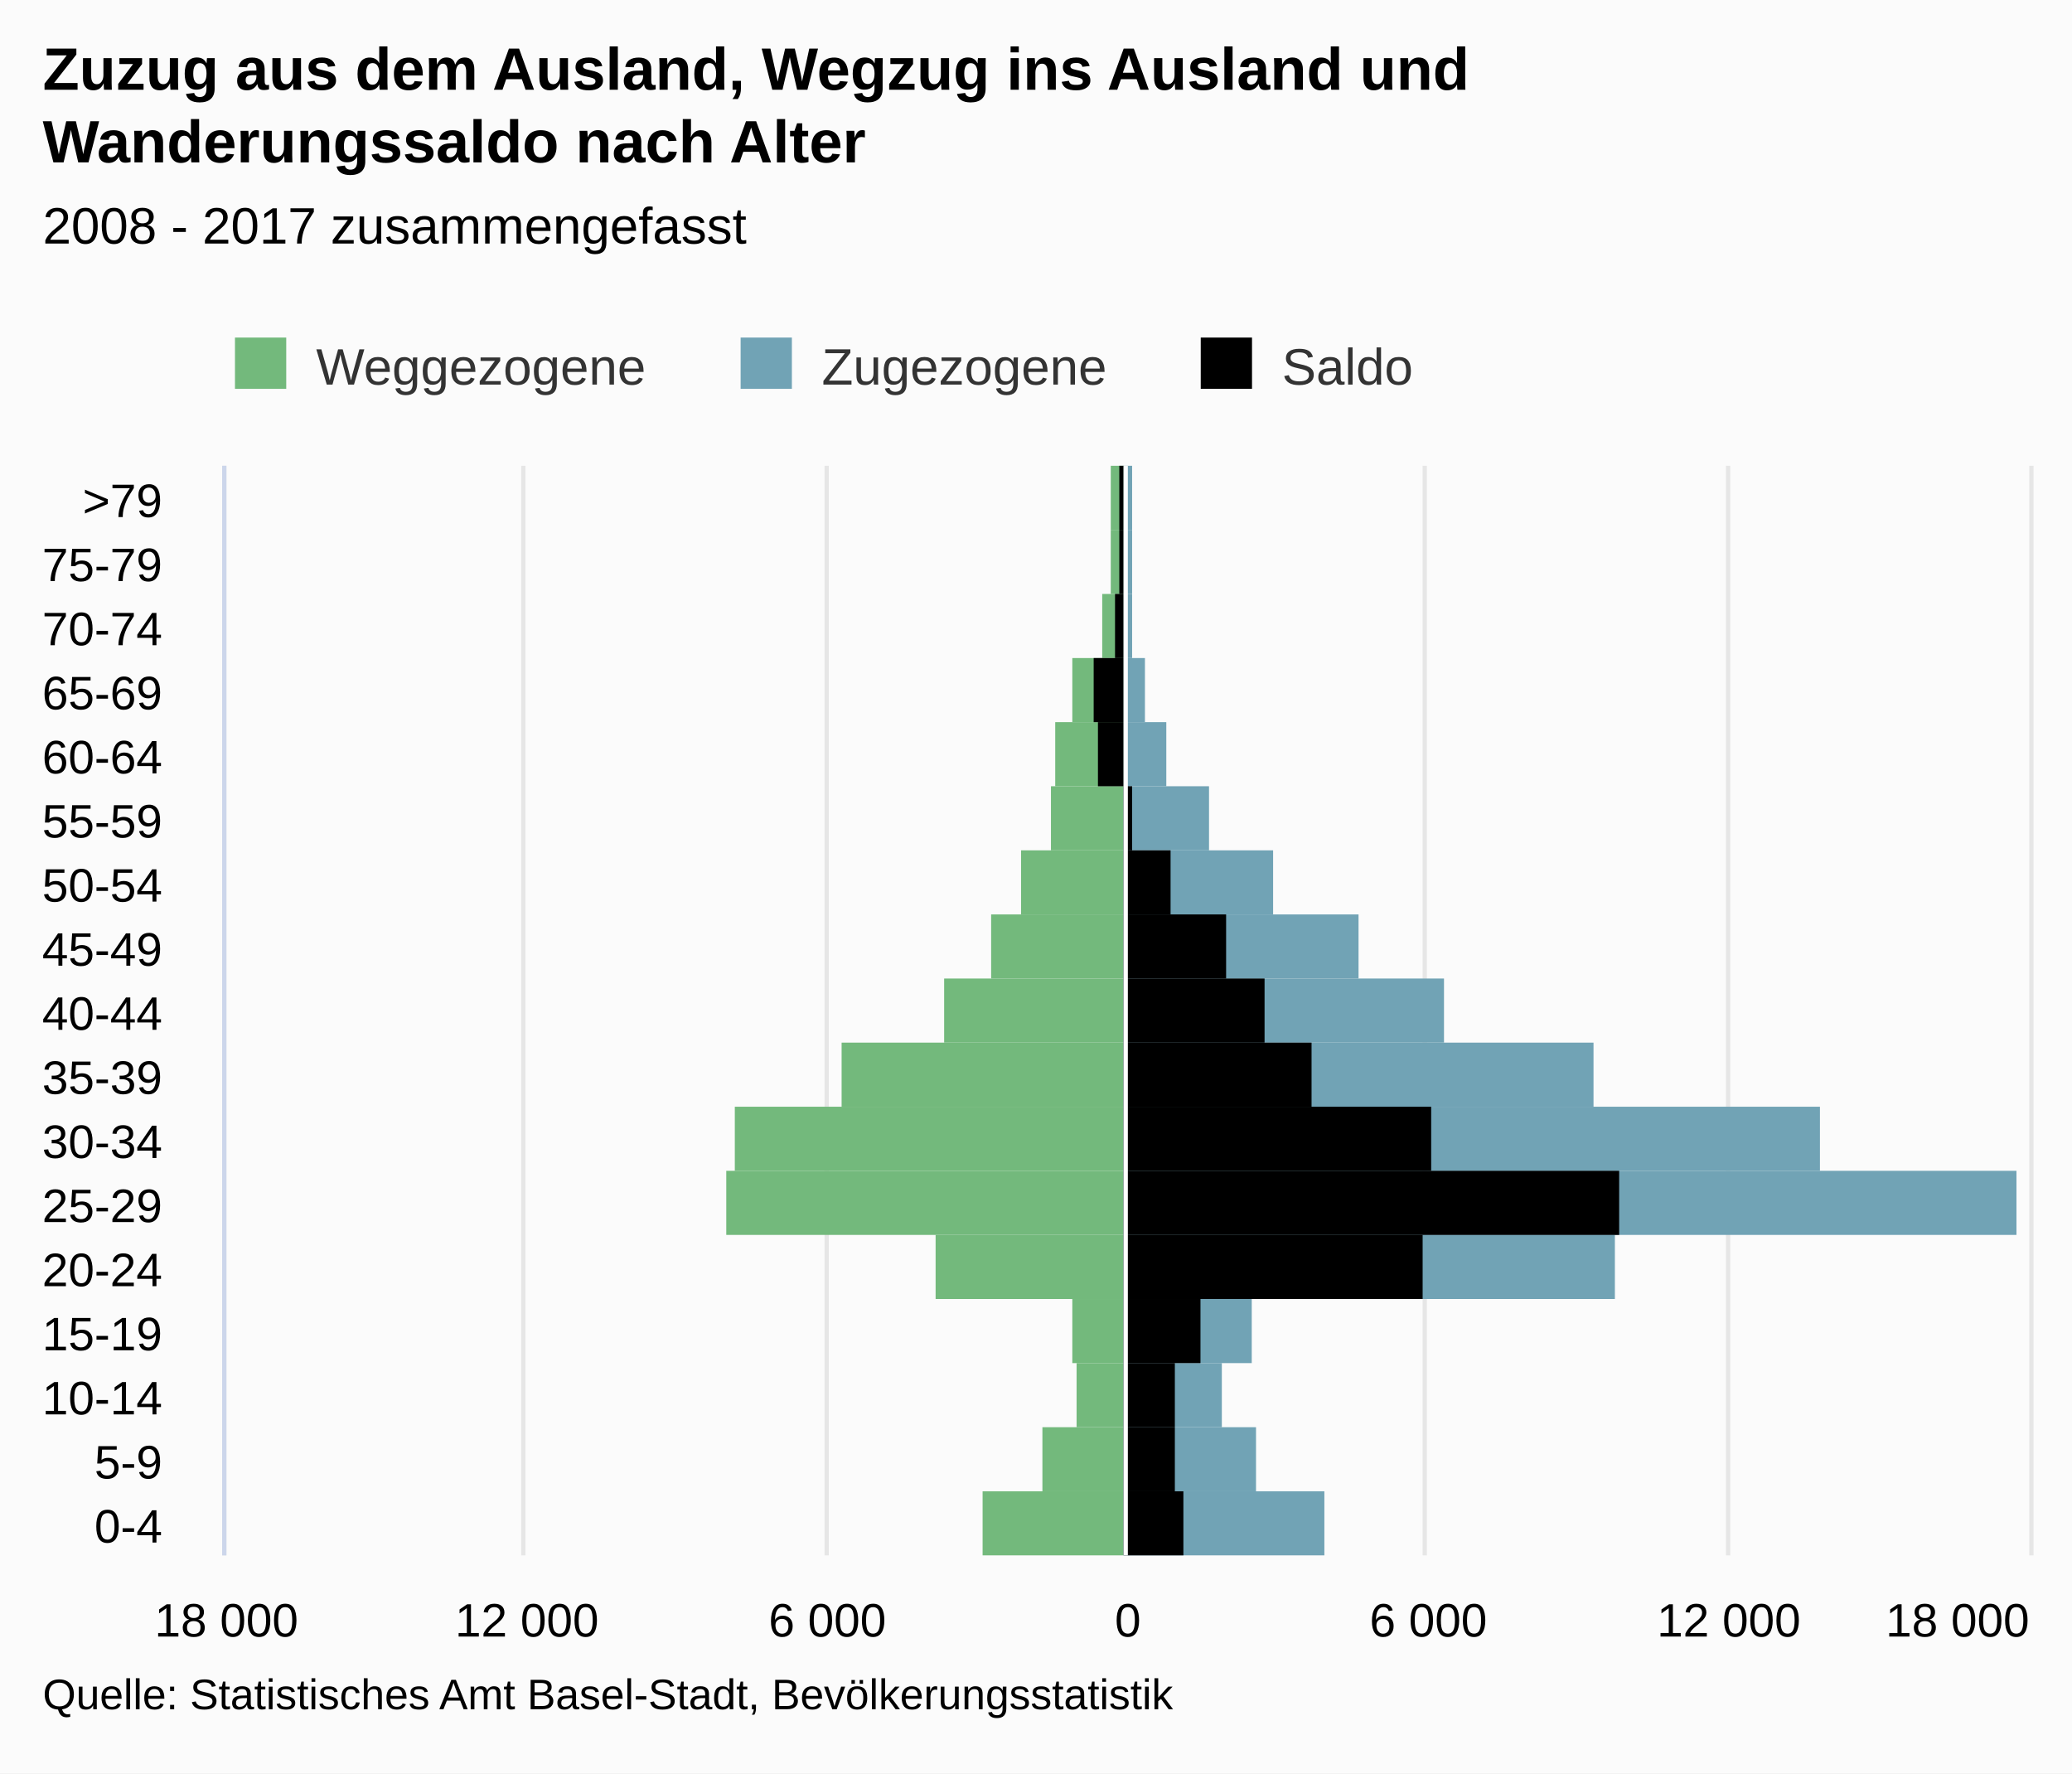
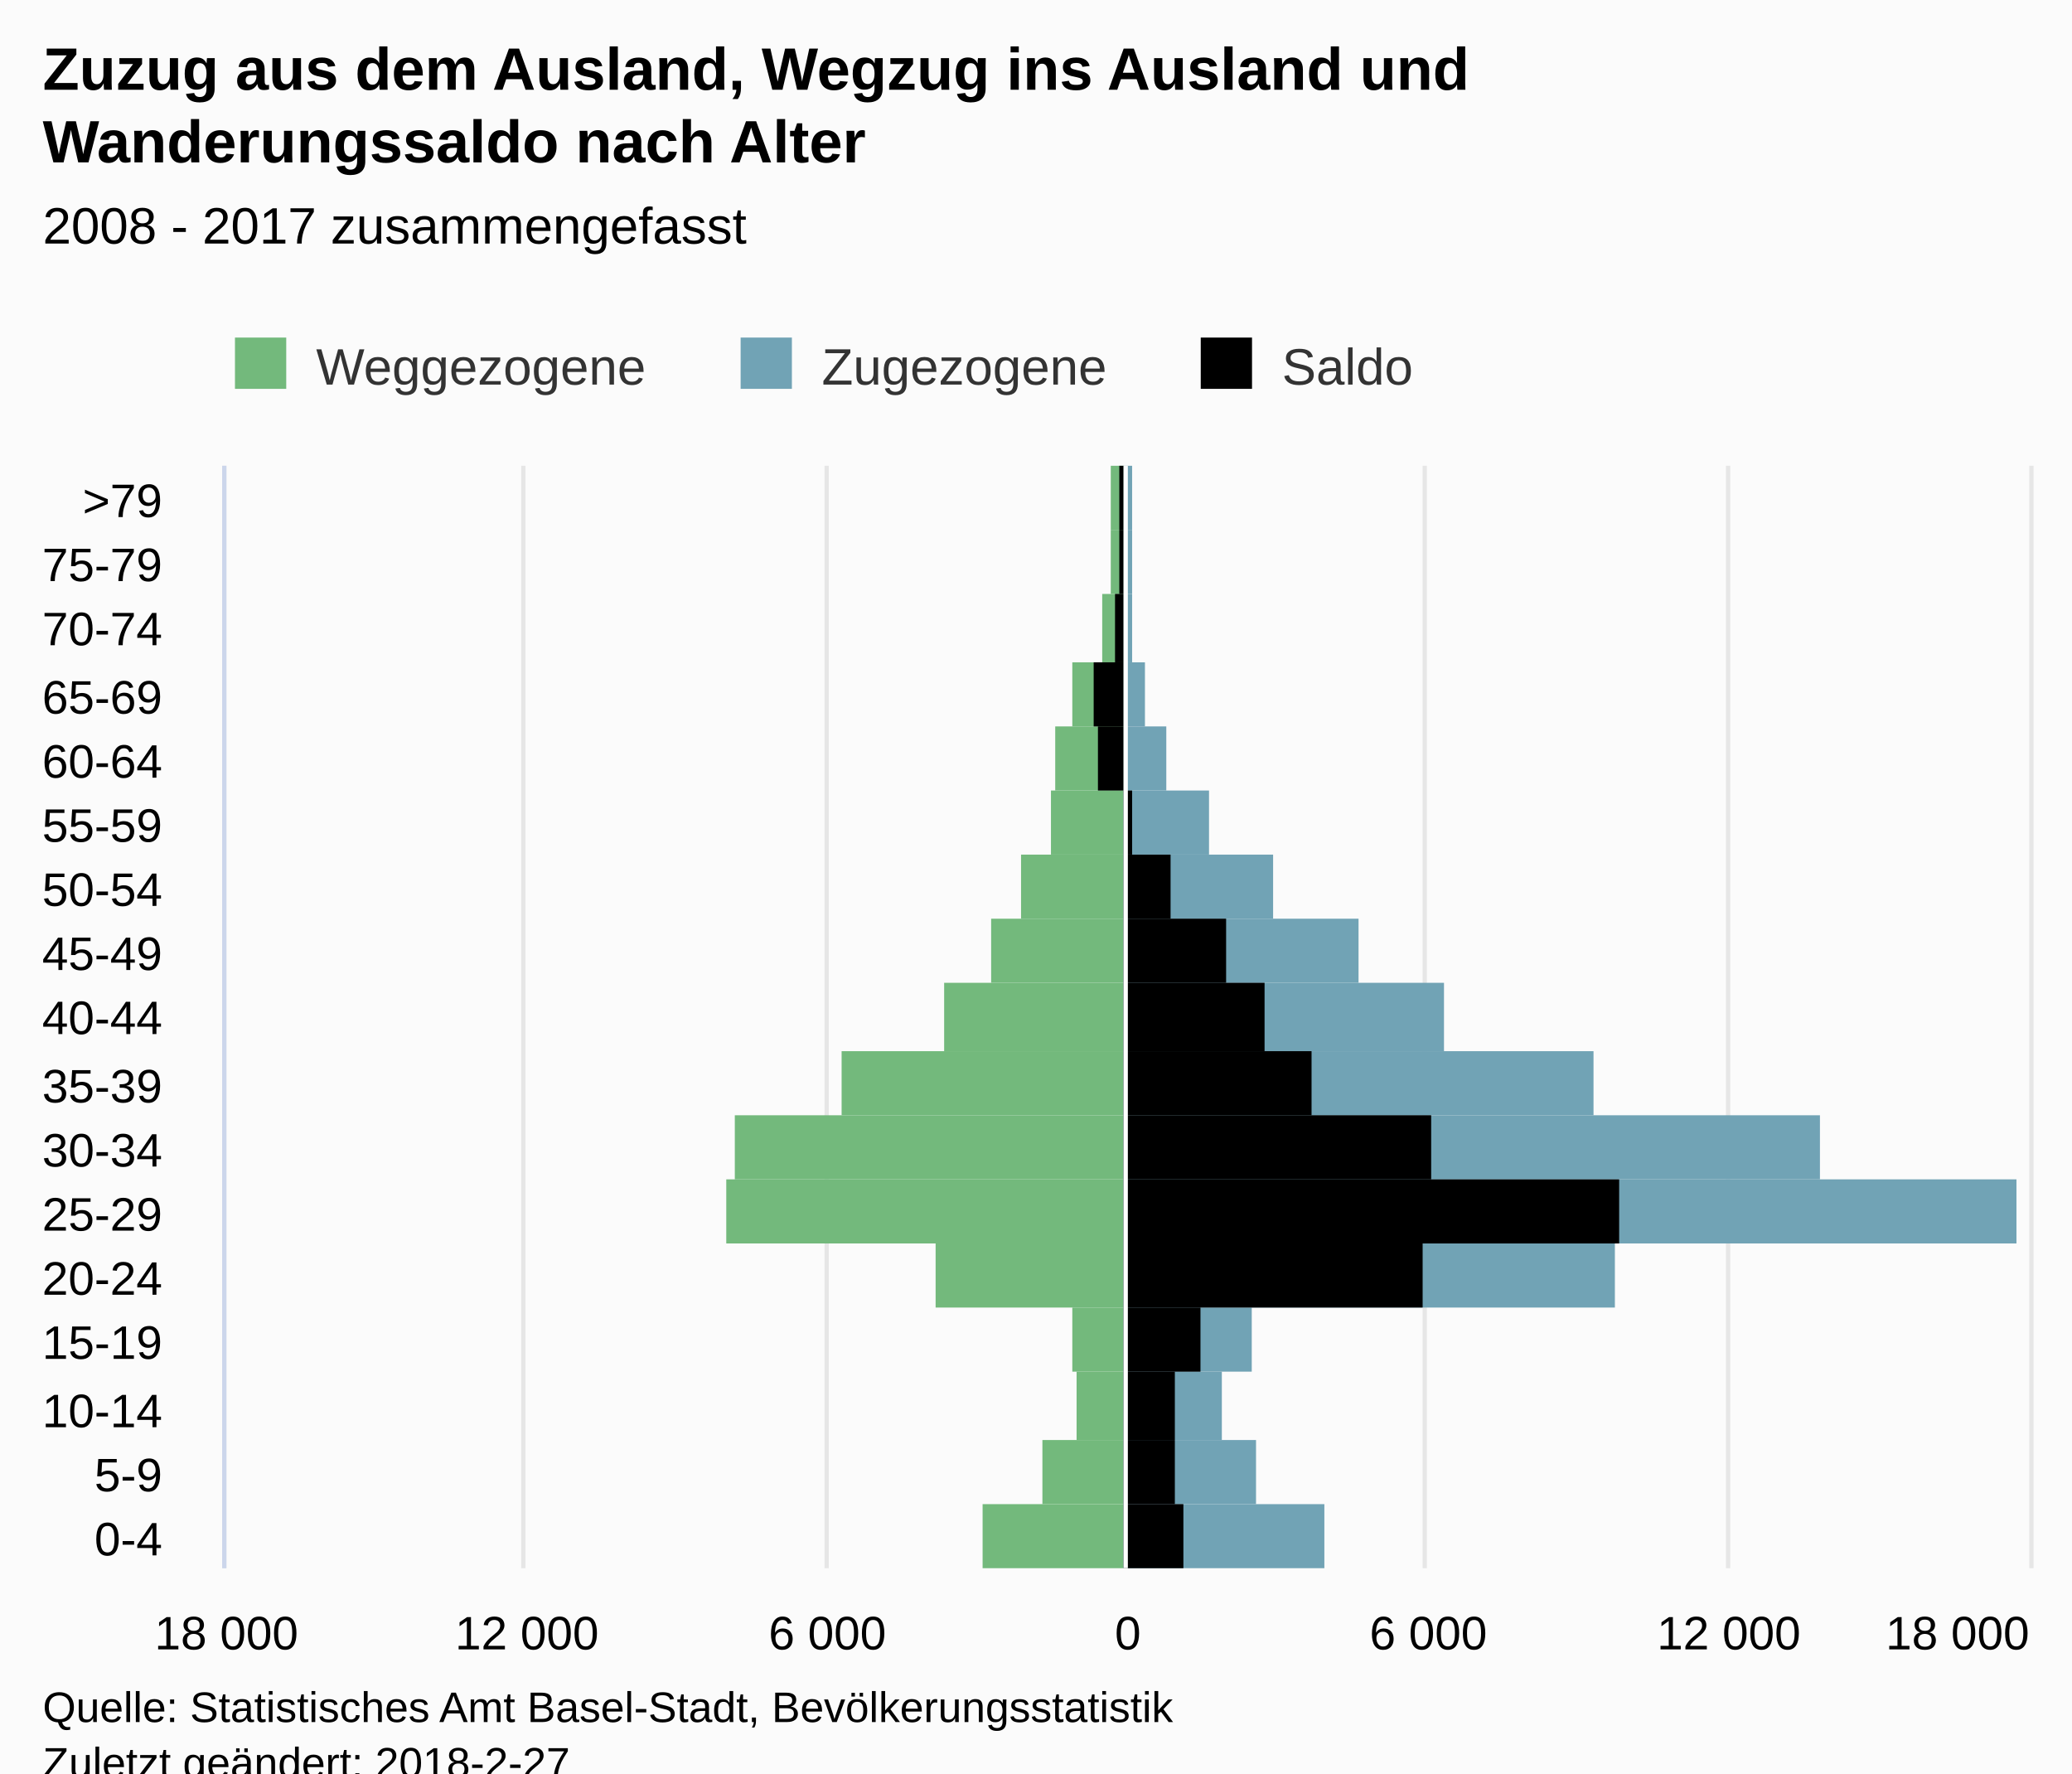
<svg xmlns="http://www.w3.org/2000/svg" version="1.1" class="highcharts-root" style="font-family:Arial;font-size:12px;" viewBox="0 0 485 415">
  <defs>
-     <clipPath id="highcharts-z4yyce9-7">
-       <rect x="0" y="0" width="255" height="422" fill="none" />
+     <clipPath id="highcharts-n3oork3-7">
+       <rect x="0" y="0" width="258" height="422" fill="none" />
    </clipPath>
-     <clipPath id="highcharts-z4yyce9-8">
-       <rect x="0" y="0" width="255" height="422" fill="none" />
+     <clipPath id="highcharts-n3oork3-8">
+       <rect x="0" y="0" width="258" height="422" fill="none" />
    </clipPath>
  </defs>
-   <rect fill="#fbfbfb" class="highcharts-background" x="0" y="0" width="485" height="415" rx="0" ry="0" />
-   <rect fill="none" class="highcharts-plot-background" x="53" y="109" width="422" height="255" />
+   <rect fill="#fbfbfb" class="highcharts-background" x="0" y="0" width="485" height="428" rx="0" ry="0" />
+   <rect fill="none" class="highcharts-plot-background" x="53" y="109" width="422" height="258" />
  <g class="highcharts-pane-group" />
  <g class="highcharts-grid highcharts-xaxis-grid ">
-     <path fill="none" class="highcharts-grid-line" d="M 53 349.5 L 475 349.5" opacity="1" />
-     <path fill="none" class="highcharts-grid-line" d="M 53 334.5 L 475 334.5" opacity="1" />
-     <path fill="none" class="highcharts-grid-line" d="M 53 319.5 L 475 319.5" opacity="1" />
-     <path fill="none" class="highcharts-grid-line" d="M 53 304.5 L 475 304.5" opacity="1" />
-     <path fill="none" class="highcharts-grid-line" d="M 53 289.5 L 475 289.5" opacity="1" />
-     <path fill="none" class="highcharts-grid-line" d="M 53 274.5 L 475 274.5" opacity="1" />
-     <path fill="none" class="highcharts-grid-line" d="M 53 259.5 L 475 259.5" opacity="1" />
-     <path fill="none" class="highcharts-grid-line" d="M 53 244.5 L 475 244.5" opacity="1" />
-     <path fill="none" class="highcharts-grid-line" d="M 53 229.5 L 475 229.5" opacity="1" />
-     <path fill="none" class="highcharts-grid-line" d="M 53 214.5 L 475 214.5" opacity="1" />
-     <path fill="none" class="highcharts-grid-line" d="M 53 199.5 L 475 199.5" opacity="1" />
-     <path fill="none" class="highcharts-grid-line" d="M 53 184.5 L 475 184.5" opacity="1" />
-     <path fill="none" class="highcharts-grid-line" d="M 53 169.5 L 475 169.5" opacity="1" />
-     <path fill="none" class="highcharts-grid-line" d="M 53 154.5 L 475 154.5" opacity="1" />
+     <path fill="none" class="highcharts-grid-line" d="M 53 352.5 L 475 352.5" opacity="1" />
+     <path fill="none" class="highcharts-grid-line" d="M 53 337.5 L 475 337.5" opacity="1" />
+     <path fill="none" class="highcharts-grid-line" d="M 53 321.5 L 475 321.5" opacity="1" />
+     <path fill="none" class="highcharts-grid-line" d="M 53 306.5 L 475 306.5" opacity="1" />
+     <path fill="none" class="highcharts-grid-line" d="M 53 291.5 L 475 291.5" opacity="1" />
+     <path fill="none" class="highcharts-grid-line" d="M 53 276.5 L 475 276.5" opacity="1" />
+     <path fill="none" class="highcharts-grid-line" d="M 53 261.5 L 475 261.5" opacity="1" />
+     <path fill="none" class="highcharts-grid-line" d="M 53 246.5 L 475 246.5" opacity="1" />
+     <path fill="none" class="highcharts-grid-line" d="M 53 230.5 L 475 230.5" opacity="1" />
+     <path fill="none" class="highcharts-grid-line" d="M 53 215.5 L 475 215.5" opacity="1" />
+     <path fill="none" class="highcharts-grid-line" d="M 53 200.5 L 475 200.5" opacity="1" />
+     <path fill="none" class="highcharts-grid-line" d="M 53 185.5 L 475 185.5" opacity="1" />
+     <path fill="none" class="highcharts-grid-line" d="M 53 170.5 L 475 170.5" opacity="1" />
+     <path fill="none" class="highcharts-grid-line" d="M 53 155.5 L 475 155.5" opacity="1" />
    <path fill="none" class="highcharts-grid-line" d="M 53 139.5 L 475 139.5" opacity="1" />
    <path fill="none" class="highcharts-grid-line" d="M 53 124.5 L 475 124.5" opacity="1" />
    <path fill="none" class="highcharts-grid-line" d="M 53 109.5 L 475 109.5" opacity="1" />
-     <path fill="none" class="highcharts-grid-line" d="M 53 364.5 L 475 364.5" opacity="1" />
+     <path fill="none" class="highcharts-grid-line" d="M 53 367.5 L 475 367.5" opacity="1" />
  </g>
  <g class="highcharts-grid highcharts-yaxis-grid ">
-     <path fill="none" stroke="#e6e6e6" stroke-width="1" class="highcharts-grid-line" d="M 263.5 109 L 263.5 364" opacity="1" />
-     <path fill="none" stroke="#e6e6e6" stroke-width="1" class="highcharts-grid-line" d="M 333.5 109 L 333.5 364" opacity="1" />
-     <path fill="none" stroke="#e6e6e6" stroke-width="1" class="highcharts-grid-line" d="M 404.5 109 L 404.5 364" opacity="1" />
-     <path fill="none" stroke="#e6e6e6" stroke-width="1" class="highcharts-grid-line" d="M 475.5 109 L 475.5 364" opacity="1" />
-     <path fill="none" stroke="#e6e6e6" stroke-width="1" opacity="1" class="highcharts-grid-line" d="M 52.5 109 L 52.5 364" />
-     <path fill="none" stroke="#e6e6e6" stroke-width="1" opacity="1" class="highcharts-grid-line" d="M 122.5 109 L 122.5 364" />
-     <path fill="none" stroke="#e6e6e6" stroke-width="1" opacity="1" class="highcharts-grid-line" d="M 193.5 109 L 193.5 364" />
+     <path fill="none" stroke="#e6e6e6" stroke-width="1" class="highcharts-grid-line" d="M 263.5 109 L 263.5 367" opacity="1" />
+     <path fill="none" stroke="#e6e6e6" stroke-width="1" class="highcharts-grid-line" d="M 333.5 109 L 333.5 367" opacity="1" />
+     <path fill="none" stroke="#e6e6e6" stroke-width="1" class="highcharts-grid-line" d="M 404.5 109 L 404.5 367" opacity="1" />
+     <path fill="none" stroke="#e6e6e6" stroke-width="1" class="highcharts-grid-line" d="M 475.5 109 L 475.5 367" opacity="1" />
+     <path fill="none" stroke="#e6e6e6" stroke-width="1" opacity="1" class="highcharts-grid-line" d="M 52.5 109 L 52.5 367" />
+     <path fill="none" stroke="#e6e6e6" stroke-width="1" opacity="1" class="highcharts-grid-line" d="M 122.5 109 L 122.5 367" />
+     <path fill="none" stroke="#e6e6e6" stroke-width="1" opacity="1" class="highcharts-grid-line" d="M 193.5 109 L 193.5 367" />
  </g>
-   <rect fill="none" class="highcharts-plot-border" x="53" y="109" width="422" height="255" />
+   <rect fill="none" class="highcharts-plot-border" x="53" y="109" width="422" height="258" />
  <g class="highcharts-axis highcharts-xaxis ">
-     <path fill="none" class="highcharts-axis-line" stroke="#ccd6eb" stroke-width="1" d="M 52.5 109 L 52.5 364" />
+     <path fill="none" class="highcharts-axis-line" stroke="#ccd6eb" stroke-width="1" d="M 52.5 109 L 52.5 367" />
  </g>
  <g class="highcharts-axis highcharts-yaxis ">
-     <path fill="none" class="highcharts-axis-line" d="M 53 364 L 475 364" />
+     <path fill="none" class="highcharts-axis-line" d="M 53 367 L 475 367" />
  </g>
  <g class="highcharts-series-group">
-     <g class="highcharts-series highcharts-series-0 highcharts-bar-series " transform="translate(475,364) rotate(90) scale(-1,1) scale(1 1)" clip-path="url(#highcharts-z4yyce9-8)" width="422" height="255">
+     <g class="highcharts-series highcharts-series-0 highcharts-bar-series " transform="translate(475,367) rotate(90) scale(-1,1) scale(1 1)" clip-path="url(#highcharts-n3oork3-8)" width="422" height="258">
      <rect x="0" y="212" width="15" height="33" fill="#73B97C" class="highcharts-point highcharts-negative" />
      <rect x="15" y="212" width="15" height="19" fill="#73B97C" class="highcharts-point highcharts-negative" />
-       <rect x="30" y="212" width="15" height="11" fill="#73B97C" class="highcharts-point highcharts-negative" />
-       <rect x="45" y="212" width="15" height="12" fill="#73B97C" class="highcharts-point highcharts-negative" />
-       <rect x="60" y="212" width="15" height="44" fill="#73B97C" class="highcharts-point highcharts-negative" />
-       <rect x="75" y="212" width="15" height="93" fill="#73B97C" class="highcharts-point highcharts-negative" />
-       <rect x="90" y="212" width="15" height="91" fill="#73B97C" class="highcharts-point highcharts-negative" />
-       <rect x="105" y="212" width="15" height="66" fill="#73B97C" class="highcharts-point highcharts-negative" />
-       <rect x="120" y="212" width="15" height="42" fill="#73B97C" class="highcharts-point highcharts-negative" />
-       <rect x="135" y="212" width="15" height="31" fill="#73B97C" class="highcharts-point highcharts-negative" />
-       <rect x="150" y="212" width="15" height="24" fill="#73B97C" class="highcharts-point highcharts-negative" />
-       <rect x="165" y="212" width="15" height="17" fill="#73B97C" class="highcharts-point highcharts-negative" />
-       <rect x="180" y="212" width="15" height="16" fill="#73B97C" class="highcharts-point highcharts-negative" />
-       <rect x="195" y="212" width="15" height="12" fill="#73B97C" class="highcharts-point highcharts-negative" />
-       <rect x="210" y="212" width="15" height="5" fill="#73B97C" class="highcharts-point highcharts-negative" />
-       <rect x="225" y="212" width="15" height="3" fill="#73B97C" class="highcharts-point highcharts-negative" />
-       <rect x="240" y="212" width="15" height="3" fill="#73B97C" class="highcharts-point highcharts-negative" />
+       <rect x="30" y="212" width="16" height="11" fill="#73B97C" class="highcharts-point highcharts-negative" />
+       <rect x="46" y="212" width="15" height="12" fill="#73B97C" class="highcharts-point highcharts-negative" />
+       <rect x="61" y="212" width="15" height="44" fill="#73B97C" class="highcharts-point highcharts-negative" />
+       <rect x="76" y="212" width="15" height="93" fill="#73B97C" class="highcharts-point highcharts-negative" />
+       <rect x="91" y="212" width="15" height="91" fill="#73B97C" class="highcharts-point highcharts-negative" />
+       <rect x="106" y="212" width="15" height="66" fill="#73B97C" class="highcharts-point highcharts-negative" />
+       <rect x="121" y="212" width="16" height="42" fill="#73B97C" class="highcharts-point highcharts-negative" />
+       <rect x="137" y="212" width="15" height="31" fill="#73B97C" class="highcharts-point highcharts-negative" />
+       <rect x="152" y="212" width="15" height="24" fill="#73B97C" class="highcharts-point highcharts-negative" />
+       <rect x="167" y="212" width="15" height="17" fill="#73B97C" class="highcharts-point highcharts-negative" />
+       <rect x="182" y="212" width="15" height="16" fill="#73B97C" class="highcharts-point highcharts-negative" />
+       <rect x="197" y="212" width="15" height="12" fill="#73B97C" class="highcharts-point highcharts-negative" />
+       <rect x="212" y="212" width="16" height="5" fill="#73B97C" class="highcharts-point highcharts-negative" />
+       <rect x="228" y="212" width="15" height="3" fill="#73B97C" class="highcharts-point highcharts-negative" />
+       <rect x="243" y="212" width="15" height="3" fill="#73B97C" class="highcharts-point highcharts-negative" />
    </g>
-     <g class="highcharts-markers highcharts-series-0 highcharts-bar-series " transform="translate(475,364) rotate(90) scale(-1,1) scale(1 1)" clip-path="none" />
-     <g class="highcharts-series highcharts-series-1 highcharts-bar-series " transform="translate(475,364) rotate(90) scale(-1,1) scale(1 1)" clip-path="url(#highcharts-z4yyce9-8)" width="422" height="255">
+     <g class="highcharts-markers highcharts-series-0 highcharts-bar-series " transform="translate(475,367) rotate(90) scale(-1,1) scale(1 1)" clip-path="none" />
+     <g class="highcharts-series highcharts-series-1 highcharts-bar-series " transform="translate(475,367) rotate(90) scale(-1,1) scale(1 1)" clip-path="url(#highcharts-n3oork3-8)" width="422" height="258">
      <rect x="0" y="165" width="15" height="47" fill="#71A3B5" class="highcharts-point" />
      <rect x="15" y="181" width="15" height="31" fill="#71A3B5" class="highcharts-point" />
-       <rect x="30" y="189" width="15" height="23" fill="#71A3B5" class="highcharts-point" />
-       <rect x="45" y="182" width="15" height="30" fill="#71A3B5" class="highcharts-point" />
-       <rect x="60" y="97" width="15" height="115" fill="#71A3B5" class="highcharts-point" />
-       <rect x="75" y="3" width="15" height="209" fill="#71A3B5" class="highcharts-point" />
-       <rect x="90" y="49" width="15" height="163" fill="#71A3B5" class="highcharts-point" />
-       <rect x="105" y="102" width="15" height="110" fill="#71A3B5" class="highcharts-point" />
-       <rect x="120" y="137" width="15" height="75" fill="#71A3B5" class="highcharts-point" />
-       <rect x="135" y="157" width="15" height="55" fill="#71A3B5" class="highcharts-point" />
-       <rect x="150" y="177" width="15" height="35" fill="#71A3B5" class="highcharts-point" />
-       <rect x="165" y="192" width="15" height="20" fill="#71A3B5" class="highcharts-point" />
-       <rect x="180" y="202" width="15" height="10" fill="#71A3B5" class="highcharts-point" />
-       <rect x="195" y="207" width="15" height="5" fill="#71A3B5" class="highcharts-point" />
-       <rect x="210" y="210" width="15" height="2" fill="#71A3B5" class="highcharts-point" />
-       <rect x="225" y="210" width="15" height="2" fill="#71A3B5" class="highcharts-point" />
-       <rect x="240" y="210" width="15" height="2" fill="#71A3B5" class="highcharts-point" />
+       <rect x="30" y="189" width="16" height="23" fill="#71A3B5" class="highcharts-point" />
+       <rect x="46" y="182" width="15" height="30" fill="#71A3B5" class="highcharts-point" />
+       <rect x="61" y="97" width="15" height="115" fill="#71A3B5" class="highcharts-point" />
+       <rect x="76" y="3" width="15" height="209" fill="#71A3B5" class="highcharts-point" />
+       <rect x="91" y="49" width="15" height="163" fill="#71A3B5" class="highcharts-point" />
+       <rect x="106" y="102" width="15" height="110" fill="#71A3B5" class="highcharts-point" />
+       <rect x="121" y="137" width="16" height="75" fill="#71A3B5" class="highcharts-point" />
+       <rect x="137" y="157" width="15" height="55" fill="#71A3B5" class="highcharts-point" />
+       <rect x="152" y="177" width="15" height="35" fill="#71A3B5" class="highcharts-point" />
+       <rect x="167" y="192" width="15" height="20" fill="#71A3B5" class="highcharts-point" />
+       <rect x="182" y="202" width="15" height="10" fill="#71A3B5" class="highcharts-point" />
+       <rect x="197" y="207" width="15" height="5" fill="#71A3B5" class="highcharts-point" />
+       <rect x="212" y="210" width="16" height="2" fill="#71A3B5" class="highcharts-point" />
+       <rect x="228" y="210" width="15" height="2" fill="#71A3B5" class="highcharts-point" />
+       <rect x="243" y="210" width="15" height="2" fill="#71A3B5" class="highcharts-point" />
    </g>
-     <g class="highcharts-markers highcharts-series-1 highcharts-bar-series " transform="translate(475,364) rotate(90) scale(-1,1) scale(1 1)" clip-path="none" />
-     <g class="highcharts-series highcharts-series-2 highcharts-bar-series " transform="translate(475,364) rotate(90) scale(-1,1) scale(1 1)" clip-path="url(#highcharts-z4yyce9-8)" width="422" height="255">
+     <g class="highcharts-markers highcharts-series-1 highcharts-bar-series " transform="translate(475,367) rotate(90) scale(-1,1) scale(1 1)" clip-path="none" />
+     <g class="highcharts-series highcharts-series-2 highcharts-bar-series " transform="translate(475,367) rotate(90) scale(-1,1) scale(1 1)" clip-path="url(#highcharts-n3oork3-8)" width="422" height="258">
      <rect x="0" y="198" width="15" height="14" fill="#000000" class="highcharts-point" />
      <rect x="15" y="200" width="15" height="12" fill="#000000" class="highcharts-point" />
-       <rect x="30" y="200" width="15" height="12" fill="#000000" class="highcharts-point" />
-       <rect x="45" y="194" width="15" height="18" fill="#000000" class="highcharts-point" />
-       <rect x="60" y="142" width="15" height="70" fill="#000000" class="highcharts-point" />
-       <rect x="75" y="96" width="15" height="116" fill="#000000" class="highcharts-point" />
-       <rect x="90" y="140" width="15" height="72" fill="#000000" class="highcharts-point" />
-       <rect x="105" y="168" width="15" height="44" fill="#000000" class="highcharts-point" />
-       <rect x="120" y="179" width="15" height="33" fill="#000000" class="highcharts-point" />
-       <rect x="135" y="188" width="15" height="24" fill="#000000" class="highcharts-point" />
-       <rect x="150" y="201" width="15" height="11" fill="#000000" class="highcharts-point" />
-       <rect x="165" y="210" width="15" height="2" fill="#000000" class="highcharts-point" />
-       <rect x="180" y="212" width="15" height="6" fill="#000000" class="highcharts-point highcharts-negative" />
-       <rect x="195" y="212" width="15" height="7" fill="#000000" class="highcharts-point highcharts-negative" />
-       <rect x="210" y="212" width="15" height="2" fill="#000000" class="highcharts-point highcharts-negative" />
-       <rect x="225" y="212" width="15" height="1" fill="#000000" class="highcharts-point highcharts-negative" />
-       <rect x="240" y="212" width="15" height="1" fill="#000000" class="highcharts-point highcharts-negative" />
+       <rect x="30" y="200" width="16" height="12" fill="#000000" class="highcharts-point" />
+       <rect x="46" y="194" width="15" height="18" fill="#000000" class="highcharts-point" />
+       <rect x="61" y="142" width="15" height="70" fill="#000000" class="highcharts-point" />
+       <rect x="76" y="96" width="15" height="116" fill="#000000" class="highcharts-point" />
+       <rect x="91" y="140" width="15" height="72" fill="#000000" class="highcharts-point" />
+       <rect x="106" y="168" width="15" height="44" fill="#000000" class="highcharts-point" />
+       <rect x="121" y="179" width="16" height="33" fill="#000000" class="highcharts-point" />
+       <rect x="137" y="188" width="15" height="24" fill="#000000" class="highcharts-point" />
+       <rect x="152" y="201" width="15" height="11" fill="#000000" class="highcharts-point" />
+       <rect x="167" y="210" width="15" height="2" fill="#000000" class="highcharts-point" />
+       <rect x="182" y="212" width="15" height="6" fill="#000000" class="highcharts-point highcharts-negative" />
+       <rect x="197" y="212" width="15" height="7" fill="#000000" class="highcharts-point highcharts-negative" />
+       <rect x="212" y="212" width="16" height="2" fill="#000000" class="highcharts-point highcharts-negative" />
+       <rect x="228" y="212" width="15" height="1" fill="#000000" class="highcharts-point highcharts-negative" />
+       <rect x="243" y="212" width="15" height="1" fill="#000000" class="highcharts-point highcharts-negative" />
    </g>
-     <g class="highcharts-markers highcharts-series-2 highcharts-bar-series " transform="translate(475,364) rotate(90) scale(-1,1) scale(1 1)" clip-path="none" />
+     <g class="highcharts-markers highcharts-series-2 highcharts-bar-series " transform="translate(475,367) rotate(90) scale(-1,1) scale(1 1)" clip-path="none" />
  </g>
  <text x="10" text-anchor="start" class="highcharts-title" style="color:#000000;font-size:14px;font-weight:bold;fill:#000000;" y="21">
    <tspan>Zuzug aus dem Ausland, Wegzug ins Ausland und</tspan>
    <tspan dy="17" x="10">Wanderungssaldo nach Alter</tspan>
  </text>
  <text x="10" text-anchor="start" class="highcharts-subtitle" style="color:#000000;font-size:12px;font-weight:normal;font-family:Arial;fill:#000000;" y="57">
    <tspan>2008 - 2017 zusammengefasst</tspan>
  </text>
  <g class="highcharts-plot-lines-4">
-     <path fill="none" stroke="white" stroke-width="1" d="M 263.5 109 L 263.5 364" visibility="visible" />
+     <path fill="none" stroke="white" stroke-width="1" d="M 263.5 109 L 263.5 367" visibility="visible" />
  </g>
  <g class="highcharts-axis-labels highcharts-xaxis-labels ">
-     <text x="38" style="color:#000000;cursor:default;font-size:11px;fill:#000000;" text-anchor="end" transform="translate(0,0)" y="361" opacity="1">0-4</text>
-     <text x="38" style="color:#000000;cursor:default;font-size:11px;fill:#000000;" text-anchor="end" transform="translate(0,0)" y="346" opacity="1">5-9</text>
-     <text x="38" style="color:#000000;cursor:default;font-size:11px;fill:#000000;" text-anchor="end" transform="translate(0,0)" y="331" opacity="1">10-14</text>
-     <text x="38" style="color:#000000;cursor:default;font-size:11px;fill:#000000;" text-anchor="end" transform="translate(0,0)" y="316" opacity="1">15-19</text>
-     <text x="38" style="color:#000000;cursor:default;font-size:11px;fill:#000000;" text-anchor="end" transform="translate(0,0)" y="301" opacity="1">20-24</text>
-     <text x="38" style="color:#000000;cursor:default;font-size:11px;fill:#000000;" text-anchor="end" transform="translate(0,0)" y="286" opacity="1">25-29</text>
-     <text x="38" style="color:#000000;cursor:default;font-size:11px;fill:#000000;" text-anchor="end" transform="translate(0,0)" y="271" opacity="1">30-34</text>
-     <text x="38" style="color:#000000;cursor:default;font-size:11px;fill:#000000;" text-anchor="end" transform="translate(0,0)" y="256" opacity="1">35-39</text>
-     <text x="38" style="color:#000000;cursor:default;font-size:11px;fill:#000000;" text-anchor="end" transform="translate(0,0)" y="241" opacity="1">40-44</text>
-     <text x="38" style="color:#000000;cursor:default;font-size:11px;fill:#000000;" text-anchor="end" transform="translate(0,0)" y="226" opacity="1">45-49</text>
-     <text x="38" style="color:#000000;cursor:default;font-size:11px;fill:#000000;" text-anchor="end" transform="translate(0,0)" y="211" opacity="1">50-54</text>
-     <text x="38" style="color:#000000;cursor:default;font-size:11px;fill:#000000;" text-anchor="end" transform="translate(0,0)" y="196" opacity="1">55-59</text>
-     <text x="38" style="color:#000000;cursor:default;font-size:11px;fill:#000000;" text-anchor="end" transform="translate(0,0)" y="181" opacity="1">60-64</text>
-     <text x="38" style="color:#000000;cursor:default;font-size:11px;fill:#000000;" text-anchor="end" transform="translate(0,0)" y="166" opacity="1">65-69</text>
+     <text x="38" style="color:#000000;cursor:default;font-size:11px;fill:#000000;" text-anchor="end" transform="translate(0,0)" y="364" opacity="1">0-4</text>
+     <text x="38" style="color:#000000;cursor:default;font-size:11px;fill:#000000;" text-anchor="end" transform="translate(0,0)" y="349" opacity="1">5-9</text>
+     <text x="38" style="color:#000000;cursor:default;font-size:11px;fill:#000000;" text-anchor="end" transform="translate(0,0)" y="334" opacity="1">10-14</text>
+     <text x="38" style="color:#000000;cursor:default;font-size:11px;fill:#000000;" text-anchor="end" transform="translate(0,0)" y="318" opacity="1">15-19</text>
+     <text x="38" style="color:#000000;cursor:default;font-size:11px;fill:#000000;" text-anchor="end" transform="translate(0,0)" y="303" opacity="1">20-24</text>
+     <text x="38" style="color:#000000;cursor:default;font-size:11px;fill:#000000;" text-anchor="end" transform="translate(0,0)" y="288" opacity="1">25-29</text>
+     <text x="38" style="color:#000000;cursor:default;font-size:11px;fill:#000000;" text-anchor="end" transform="translate(0,0)" y="273" opacity="1">30-34</text>
+     <text x="38" style="color:#000000;cursor:default;font-size:11px;fill:#000000;" text-anchor="end" transform="translate(0,0)" y="258" opacity="1">35-39</text>
+     <text x="38" style="color:#000000;cursor:default;font-size:11px;fill:#000000;" text-anchor="end" transform="translate(0,0)" y="242" opacity="1">40-44</text>
+     <text x="38" style="color:#000000;cursor:default;font-size:11px;fill:#000000;" text-anchor="end" transform="translate(0,0)" y="227" opacity="1">45-49</text>
+     <text x="38" style="color:#000000;cursor:default;font-size:11px;fill:#000000;" text-anchor="end" transform="translate(0,0)" y="212" opacity="1">50-54</text>
+     <text x="38" style="color:#000000;cursor:default;font-size:11px;fill:#000000;" text-anchor="end" transform="translate(0,0)" y="197" opacity="1">55-59</text>
+     <text x="38" style="color:#000000;cursor:default;font-size:11px;fill:#000000;" text-anchor="end" transform="translate(0,0)" y="182" opacity="1">60-64</text>
+     <text x="38" style="color:#000000;cursor:default;font-size:11px;fill:#000000;" text-anchor="end" transform="translate(0,0)" y="167" opacity="1">65-69</text>
    <text x="38" style="color:#000000;cursor:default;font-size:11px;fill:#000000;" text-anchor="end" transform="translate(0,0)" y="151" opacity="1">70-74</text>
    <text x="38" style="color:#000000;cursor:default;font-size:11px;fill:#000000;" text-anchor="end" transform="translate(0,0)" y="136" opacity="1">75-79</text>
    <text x="38" style="color:#000000;cursor:default;font-size:11px;fill:#000000;" text-anchor="end" transform="translate(0,0)" y="121" opacity="1">&gt;79</text>
  </g>
  <g class="highcharts-axis-labels highcharts-yaxis-labels ">
-     <text x="264" style="color:#000000;cursor:default;font-size:11px;fill:#000000;" text-anchor="middle" transform="translate(0,0)" y="383" opacity="1">0</text>
-     <text x="334.333" style="color:#000000;cursor:default;font-size:11px;fill:#000000;" text-anchor="middle" transform="translate(0,0)" y="383" opacity="1">6 000</text>
-     <text x="404.667" style="color:#000000;cursor:default;font-size:11px;fill:#000000;" text-anchor="middle" transform="translate(0,0)" y="383" opacity="1">12 000</text>
-     <text x="458.203" style="color:#000000;cursor:default;font-size:11px;fill:#000000;" text-anchor="middle" transform="translate(0,0)" y="383" opacity="1">18 000</text>
-     <text x="53" style="color:#000000;cursor:default;font-size:11px;fill:#000000;" text-anchor="middle" transform="translate(0,0)" y="383" opacity="1">18 000</text>
-     <text x="123.333" style="color:#000000;cursor:default;font-size:11px;fill:#000000;" text-anchor="middle" transform="translate(0,0)" y="383" opacity="1">12 000</text>
-     <text x="193.667" style="color:#000000;cursor:default;font-size:11px;fill:#000000;" text-anchor="middle" transform="translate(0,0)" y="383" opacity="1">6 000</text>
+     <text x="264" style="color:#000000;cursor:default;font-size:11px;fill:#000000;" text-anchor="middle" transform="translate(0,0)" y="386" opacity="1">0</text>
+     <text x="334.333" style="color:#000000;cursor:default;font-size:11px;fill:#000000;" text-anchor="middle" transform="translate(0,0)" y="386" opacity="1">6 000</text>
+     <text x="404.667" style="color:#000000;cursor:default;font-size:11px;fill:#000000;" text-anchor="middle" transform="translate(0,0)" y="386" opacity="1">12 000</text>
+     <text x="458.203" style="color:#000000;cursor:default;font-size:11px;fill:#000000;" text-anchor="middle" transform="translate(0,0)" y="386" opacity="1">18 000</text>
+     <text x="53" style="color:#000000;cursor:default;font-size:11px;fill:#000000;" text-anchor="middle" transform="translate(0,0)" y="386" opacity="1">18 000</text>
+     <text x="123.333" style="color:#000000;cursor:default;font-size:11px;fill:#000000;" text-anchor="middle" transform="translate(0,0)" y="386" opacity="1">12 000</text>
+     <text x="193.667" style="color:#000000;cursor:default;font-size:11px;fill:#000000;" text-anchor="middle" transform="translate(0,0)" y="386" opacity="1">6 000</text>
  </g>
  <g class="highcharts-legend" transform="translate(45,72)">
    <rect fill="none" class="highcharts-legend-box" rx="0" ry="0" x="0" y="0" width="293" height="25" visibility="visible" />
    <g>
      <g>
        <g class="highcharts-legend-item highcharts-bar-series highcharts-color-undefined highcharts-series-0" transform="translate(8,3)">
          <text x="21" y="15" style="color:#333333;font-size:12px;font-weight:normal;cursor:pointer;fill:#333333;" text-anchor="start">
            <tspan>Weggezogene</tspan>
          </text>
          <rect x="2" y="4" width="12" height="12" fill="#73B97C" class="highcharts-point" />
        </g>
        <g class="highcharts-legend-item highcharts-bar-series highcharts-color-undefined highcharts-series-1" transform="translate(126.3594,3)">
          <text x="21" y="15" style="color:#333333;font-size:12px;font-weight:normal;cursor:pointer;fill:#333333;" text-anchor="start">
            <tspan>Zugezogene</tspan>
          </text>
          <rect x="2" y="4" width="12" height="12" fill="#71A3B5" class="highcharts-point" />
        </g>
        <g class="highcharts-legend-item highcharts-bar-series highcharts-color-undefined highcharts-series-2" transform="translate(234.0625,3)">
          <text x="21" y="15" style="color:#333333;font-size:12px;font-weight:normal;cursor:pointer;fill:#333333;" text-anchor="start">
            <tspan>Saldo</tspan>
          </text>
          <rect x="2" y="4" width="12" height="12" fill="#000000" class="highcharts-point" />
        </g>
      </g>
    </g>
  </g>
-   <text x="10" class="highcharts-credits" text-anchor="start" style="cursor:default;color:#000000;font-size:10px;fill:#000000;" y="400">
+   <text x="10" class="highcharts-credits" text-anchor="start" style="cursor:default;color:#000000;font-size:10px;fill:#000000;" y="403">
    <tspan>Quelle: Statistisches Amt Basel-Stadt, Bevölkerungsstatistik</tspan>
+     <tspan x="10" dy="13">Zuletzt geändert: 2018-2-27</tspan>
  </text>
</svg>
